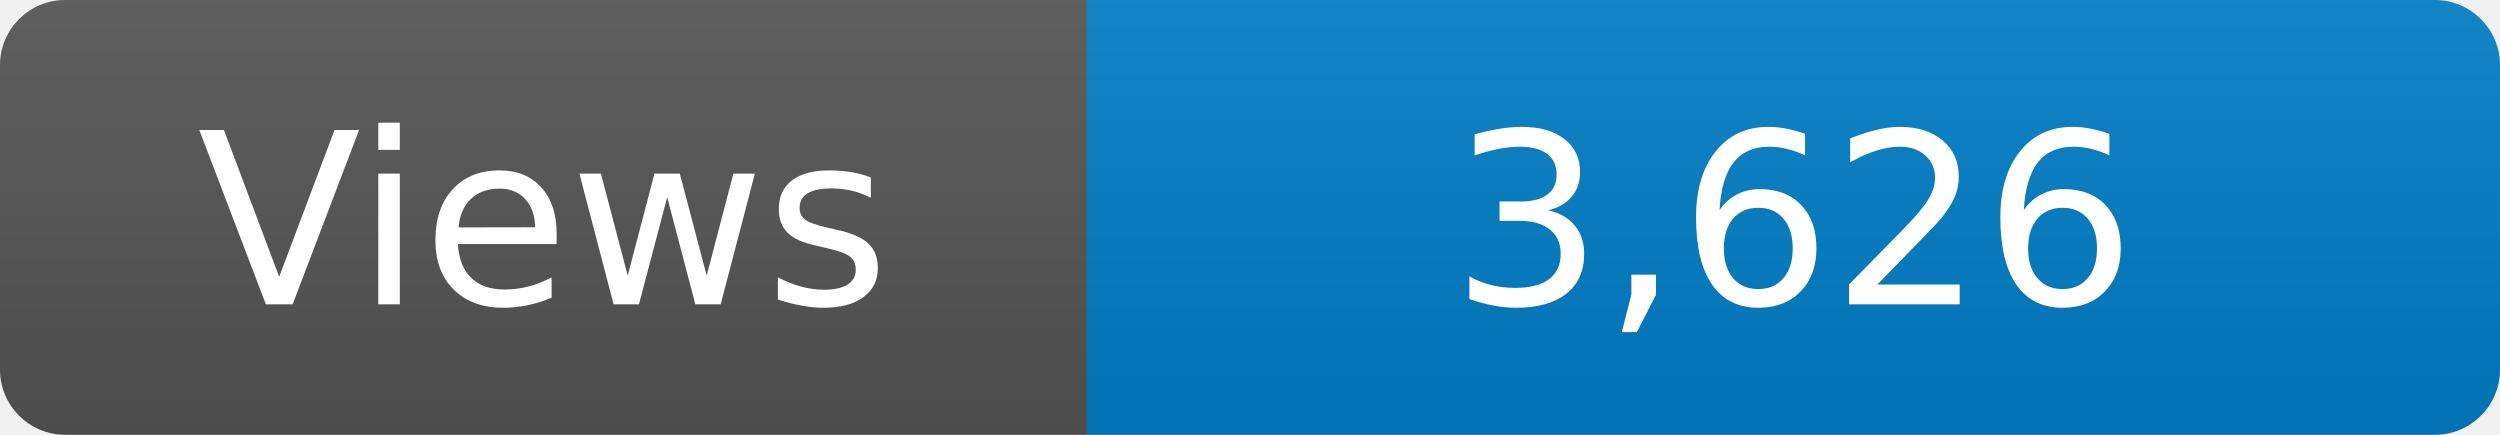
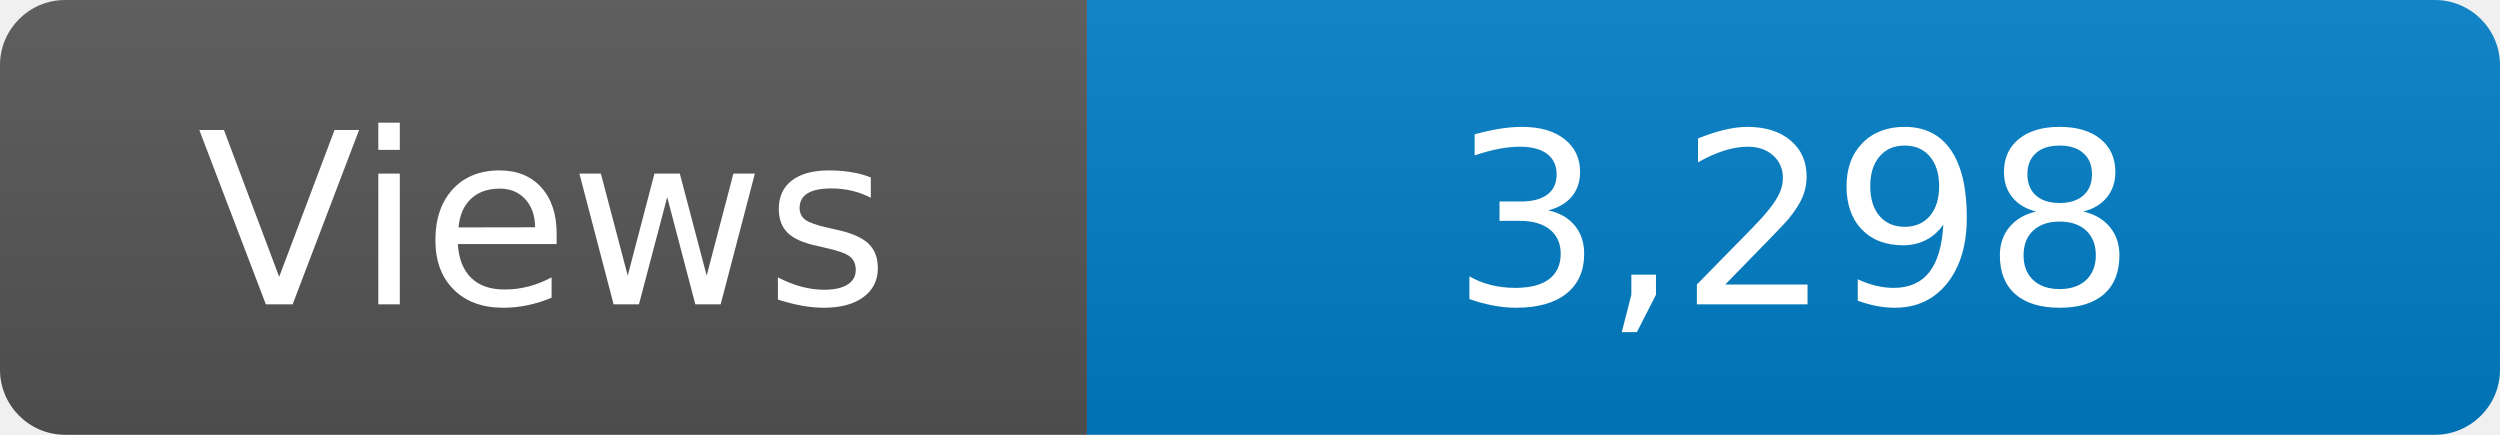
<svg xmlns="http://www.w3.org/2000/svg" width="115" height="20" role="img" aria-label="Maintained?: yes">
  <linearGradient id="s" x2="0" y2="100%">
    <stop offset="0" stop-color="#bbb" stop-opacity=".1" />
    <stop offset="1" stop-opacity=".1" />
  </linearGradient>
  <clipPath id="r">
    <rect width="115" height="20" rx="3" fill="#fff" />
  </clipPath>
  <g clip-path="url(#r)">
    <rect width="50" height="20" fill="#555" />
    <rect x="50" width="160" height="20" fill="#007ec6" />
    <rect width="115" height="20" fill="url(#s)" />
  </g>
  <g fill="#fff" text-anchor="middle" font-family="Verdana,Geneva,DejaVu Sans,sans-serif" font-size="110">
    <text x="250" y="140" transform="scale(.1)" fill="#fff">Views</text>
-     <text x="825" y="140" transform="scale(.1)" fill="#fff">3,626</text>
+     <text x="825" y="140" transform="scale(.1)" fill="#fff">3,298</text>
  </g>
</svg>
